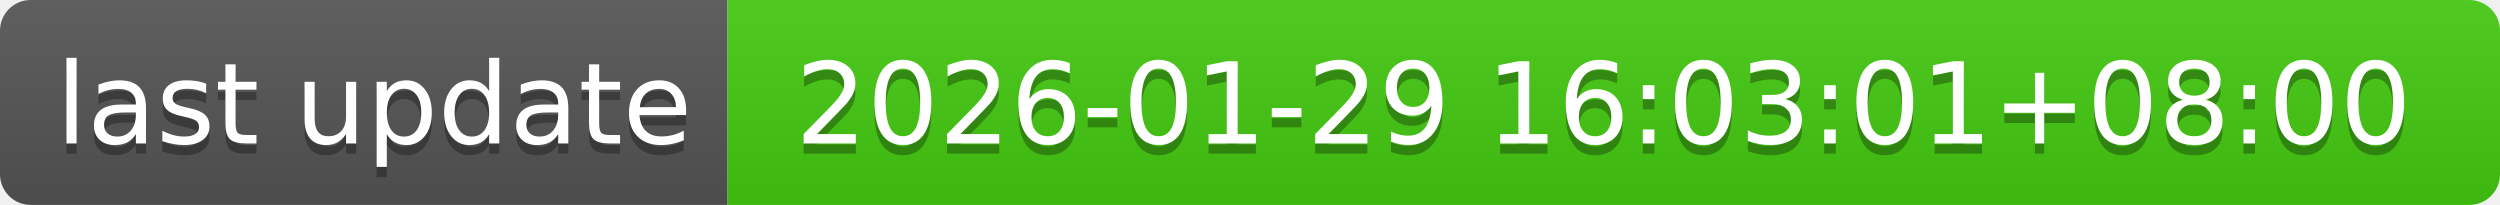
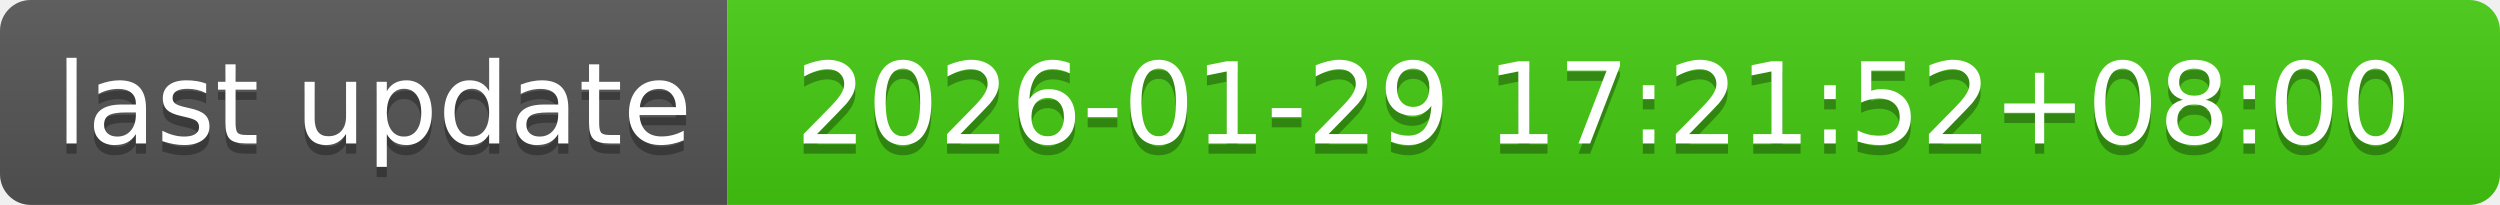
- <svg xmlns="http://www.w3.org/2000/svg" width="244" height="20" role="img" aria-label="last update: 2026-01-29 16:03:01+08:00">
+ <svg xmlns="http://www.w3.org/2000/svg" width="244" height="20" role="img" aria-label="last update: 2026-01-29 17:21:52+08:00">
  <linearGradient id="s" x2="0" y2="100%">
    <stop offset="0" stop-color="#bbb" stop-opacity=".1" />
    <stop offset="1" stop-opacity=".1" />
  </linearGradient>
  <clipPath id="r">
    <rect width="244" height="20" rx="3" fill="#fff" />
  </clipPath>
  <g clip-path="url(#r)">
    <rect width="71" height="20" fill="#555" />
    <rect x="71" width="173" height="20" fill="#4c1" />
    <rect width="244" height="20" fill="url(#s)" />
  </g>
  <g fill="#fff" text-anchor="middle" font-family="Verdana,Geneva,DejaVu Sans,sans-serif" text-rendering="geometricPrecision" font-size="110">
    <text aria-hidden="true" x="365" y="150" fill="#010101" fill-opacity=".3" transform="scale(.1)" textLength="610">last update</text>
    <text x="365" y="140" transform="scale(.1)" fill="#fff" textLength="610">last update</text>
-     <text aria-hidden="true" x="1565" y="150" fill="#010101" fill-opacity=".3" transform="scale(.1)" textLength="1630">2026-01-29 16:03:01+08:00</text>
-     <text x="1565" y="140" transform="scale(.1)" fill="#fff" textLength="1630">2026-01-29 16:03:01+08:00</text>
+     <text aria-hidden="true" x="1565" y="150" fill="#010101" fill-opacity=".3" transform="scale(.1)" textLength="1630">2026-01-29 17:21:52+08:00</text>
+     <text x="1565" y="140" transform="scale(.1)" fill="#fff" textLength="1630">2026-01-29 17:21:52+08:00</text>
  </g>
</svg>
